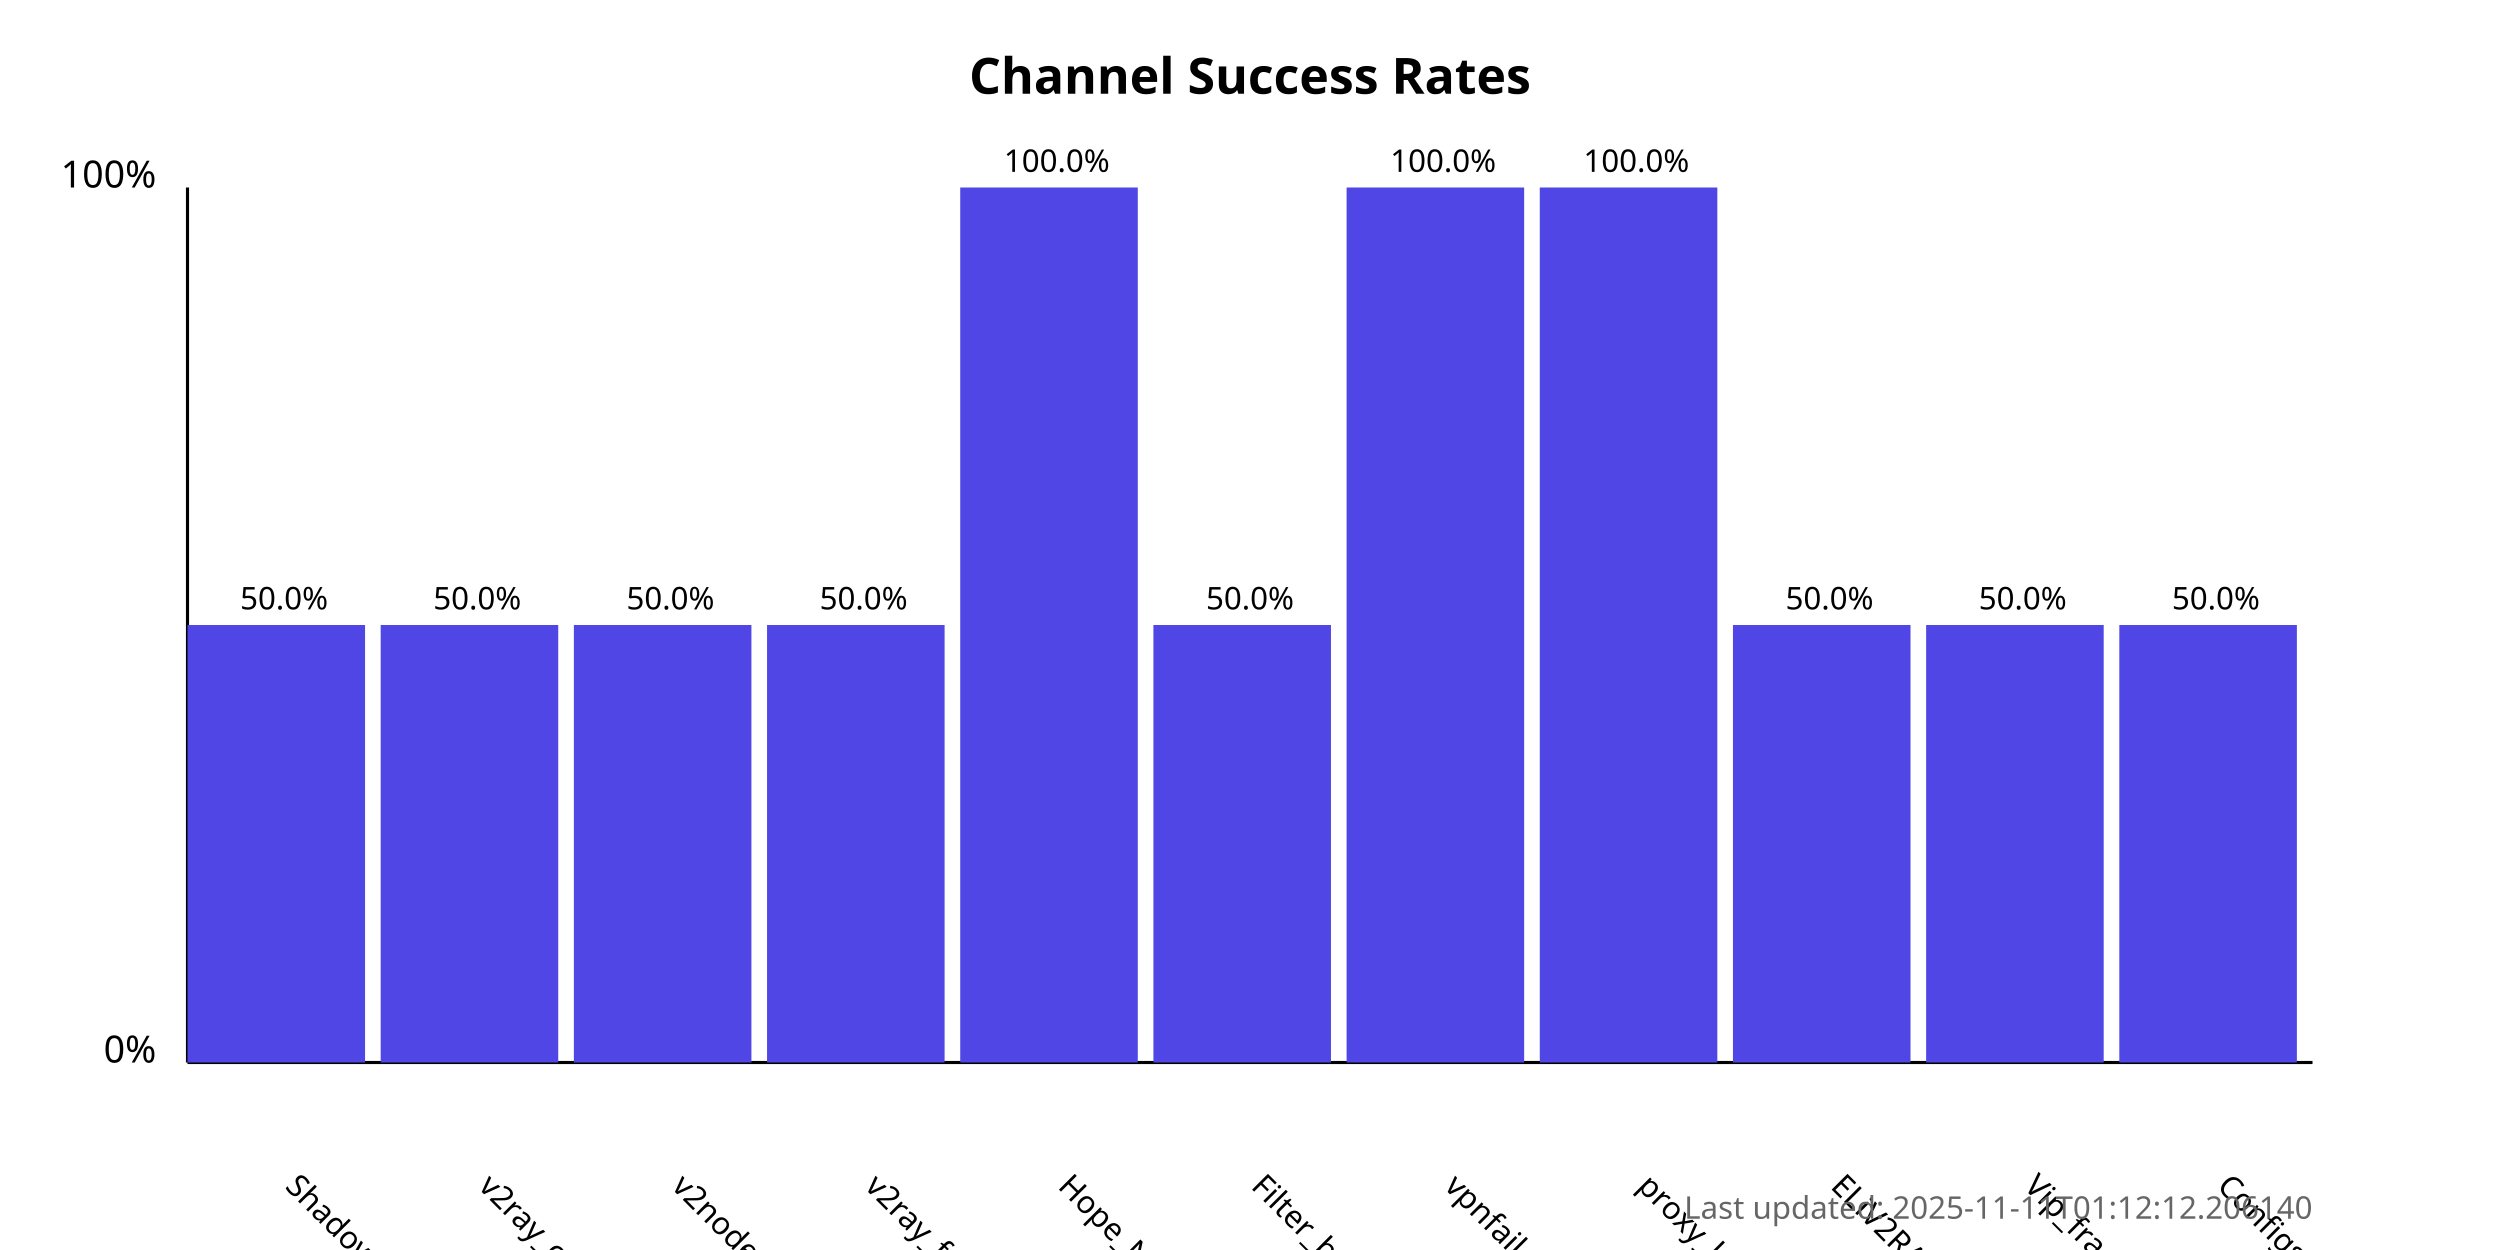
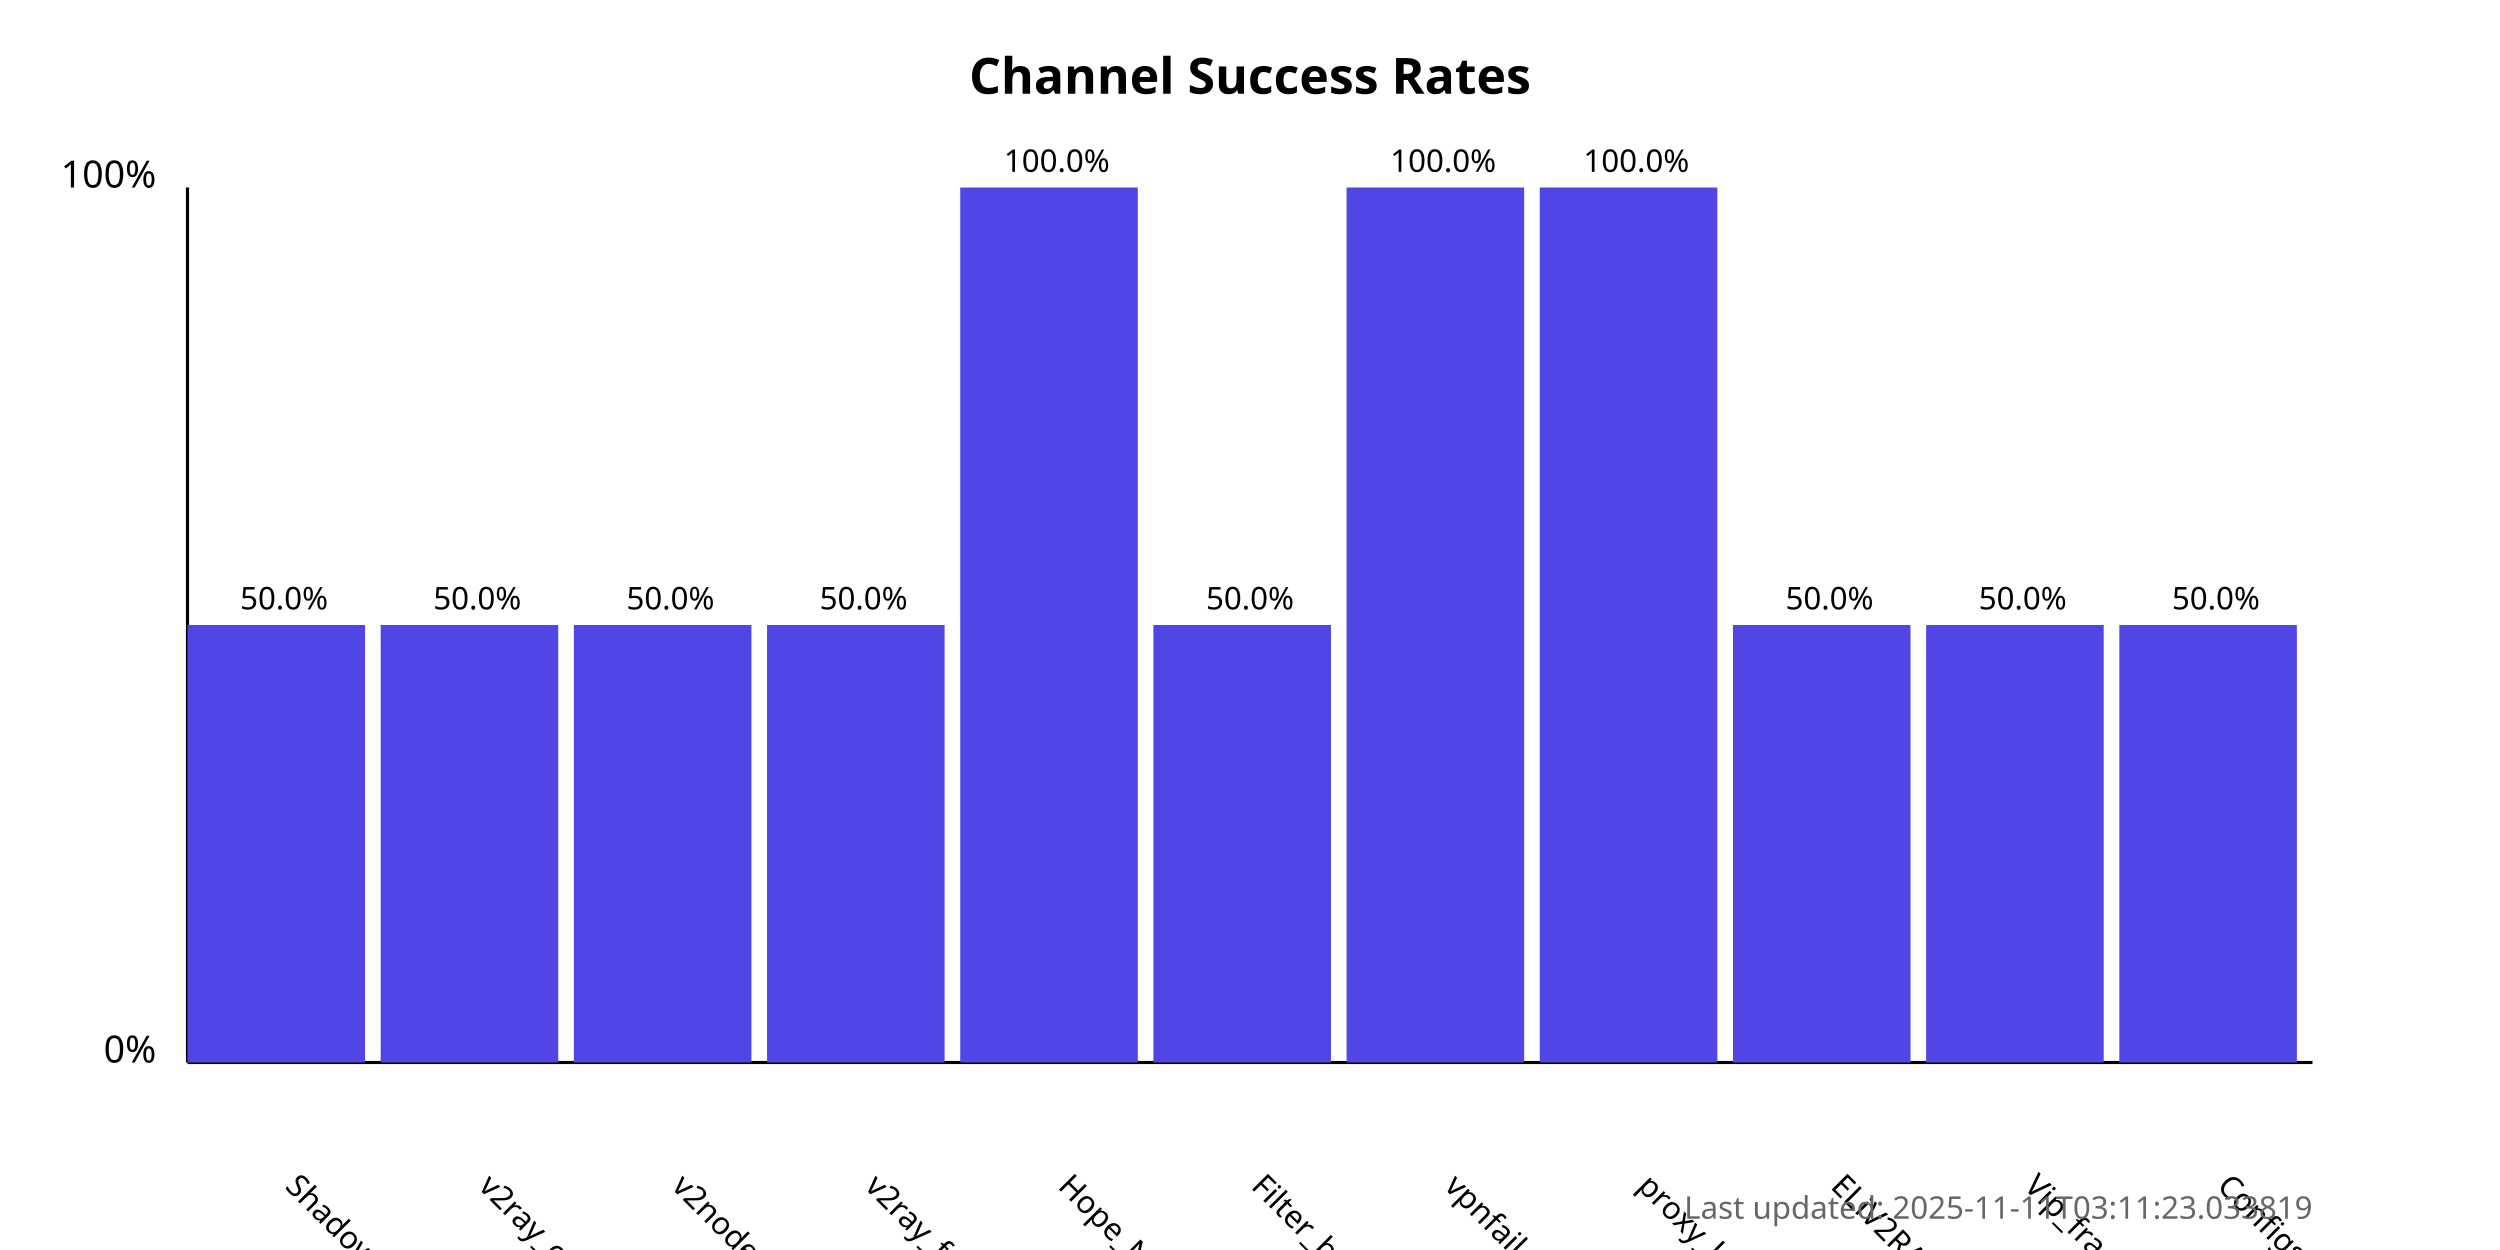
<svg xmlns="http://www.w3.org/2000/svg" width="800" height="400">
  <style>
            .chart-title { font: bold 16px sans-serif; }
            .axis-label { font: 12px sans-serif; }
            .tick-label { font: 10px sans-serif; }
            .bar { fill: #4f46e5; }
            .bar:hover { fill: #6366f1; }
            .timestamp { font: 10px sans-serif; fill: #666; }
        </style>
  <text x="400.0" y="30" text-anchor="middle" class="chart-title">
            Channel Success Rates
        </text>
  <line x1="60" y1="340" x2="60" y2="60" stroke="black" stroke-width="1" />
  <line x1="60" y1="340" x2="740" y2="340" stroke="black" stroke-width="1" />
  <text x="50" y="340" text-anchor="end" class="axis-label">0%</text>
  <text x="50" y="60" text-anchor="end" class="axis-label">100%</text>
  <g>
    <rect x="60" y="200.0" width="56.818" height="140.0" class="bar" />
    <text x="90.909" y="380" transform="rotate(45, 90.90909, 380)" text-anchor="start" class="tick-label">
                ShadowProxy66
            </text>
    <text x="90.909" y="195.0" text-anchor="middle" class="tick-label">
                50.0%
            </text>
  </g>
  <g>
    <rect x="121.818" y="200.0" width="56.818" height="140.0" class="bar" />
    <text x="152.727" y="380" transform="rotate(45, 152.7273, 380)" text-anchor="start" class="tick-label">
                v2ray_configs_pool
            </text>
    <text x="152.727" y="195.0" text-anchor="middle" class="tick-label">
                50.0%
            </text>
  </g>
  <g>
    <rect x="183.636" y="200.0" width="56.818" height="140.0" class="bar" />
    <text x="214.545" y="380" transform="rotate(45, 214.5455, 380)" text-anchor="start" class="tick-label">
                v2nodes
            </text>
    <text x="214.545" y="195.0" text-anchor="middle" class="tick-label">
                50.0%
            </text>
  </g>
  <g>
    <rect x="245.455" y="200.0" width="56.818" height="140.0" class="bar" />
    <text x="276.364" y="380" transform="rotate(45, 276.3636, 380)" text-anchor="start" class="tick-label">
                v2ray_free_conf
            </text>
    <text x="276.364" y="195.0" text-anchor="middle" class="tick-label">
                50.0%
            </text>
  </g>
  <g>
    <rect x="307.273" y="60.0" width="56.818" height="280.0" class="bar" />
    <text x="338.182" y="380" transform="rotate(45, 338.1818, 380)" text-anchor="start" class="tick-label">
                Hope_Net
            </text>
    <text x="338.182" y="55.0" text-anchor="middle" class="tick-label">
                100.0%
            </text>
  </g>
  <g>
    <rect x="369.091" y="200.0" width="56.818" height="140.0" class="bar" />
    <text x="400.0" y="380" transform="rotate(45, 400.0, 380)" text-anchor="start" class="tick-label">
                Filter_breaker
            </text>
    <text x="400.0" y="195.0" text-anchor="middle" class="tick-label">
                50.0%
            </text>
  </g>
  <g>
    <rect x="430.909" y="60.0" width="56.818" height="280.0" class="bar" />
    <text x="461.818" y="380" transform="rotate(45, 461.8182, 380)" text-anchor="start" class="tick-label">
                vpnfail_vless
            </text>
    <text x="461.818" y="55.0" text-anchor="middle" class="tick-label">
                100.0%
            </text>
  </g>
  <g>
    <rect x="492.727" y="60.0" width="56.818" height="280.0" class="bar" />
    <text x="523.636" y="380" transform="rotate(45, 523.6364, 380)" text-anchor="start" class="tick-label">
                proxy_kafee
            </text>
    <text x="523.636" y="55.0" text-anchor="middle" class="tick-label">
                100.0%
            </text>
  </g>
  <g>
    <rect x="554.545" y="200.0" width="56.818" height="140.0" class="bar" />
    <text x="585.455" y="380" transform="rotate(45, 585.4545, 380)" text-anchor="start" class="tick-label">
                ELiV2RAY
            </text>
    <text x="585.455" y="195.0" text-anchor="middle" class="tick-label">
                50.0%
            </text>
  </g>
  <g>
    <rect x="616.364" y="200.0" width="56.818" height="140.0" class="bar" />
    <text x="647.273" y="380" transform="rotate(45, 647.2727, 380)" text-anchor="start" class="tick-label">
                Vip_fragment_v2ray
            </text>
    <text x="647.273" y="195.0" text-anchor="middle" class="tick-label">
                50.0%
            </text>
  </g>
  <g>
    <rect x="678.182" y="200.0" width="56.818" height="140.0" class="bar" />
    <text x="709.091" y="380" transform="rotate(45, 709.0909, 380)" text-anchor="start" class="tick-label">
                ConfigsHubPlus
            </text>
    <text x="709.091" y="195.0" text-anchor="middle" class="tick-label">
                50.0%
            </text>
  </g>
  <text x="740" y="390" text-anchor="end" class="timestamp">
-             Last updated: 2025-11-11T01:12:12.206140
+             Last updated: 2025-11-11T03:11:23.033819
        </text>
</svg>
